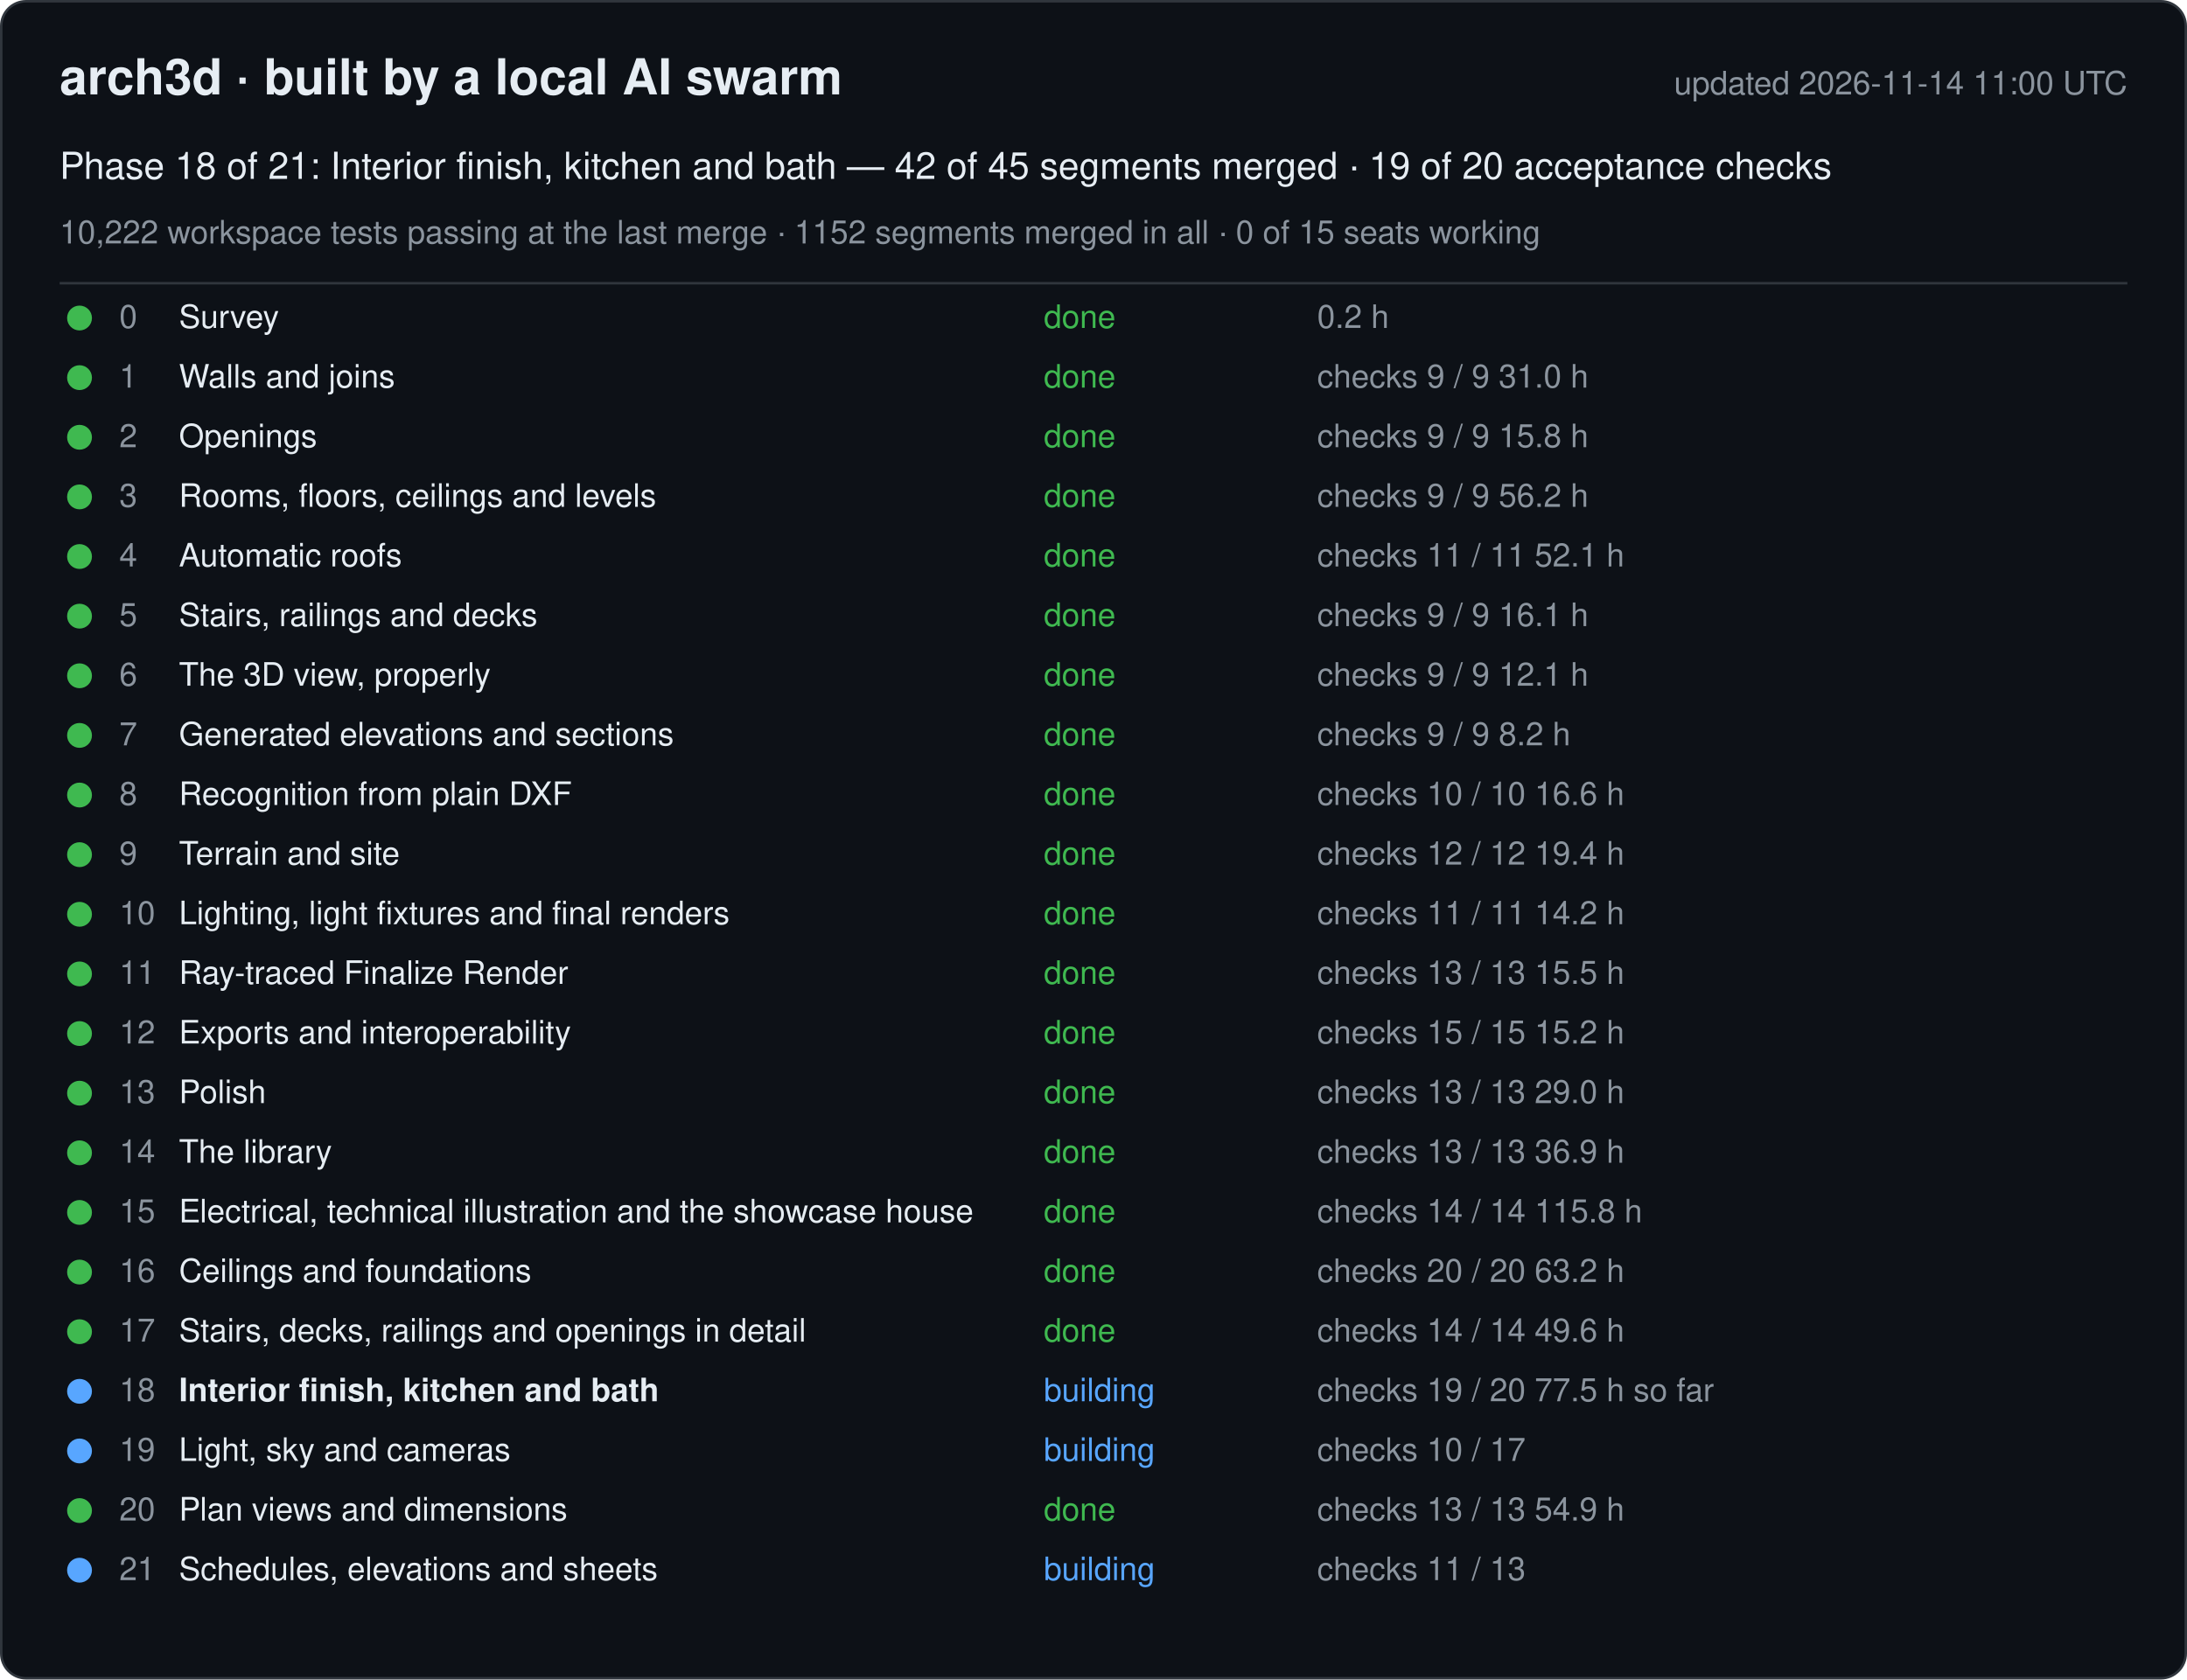
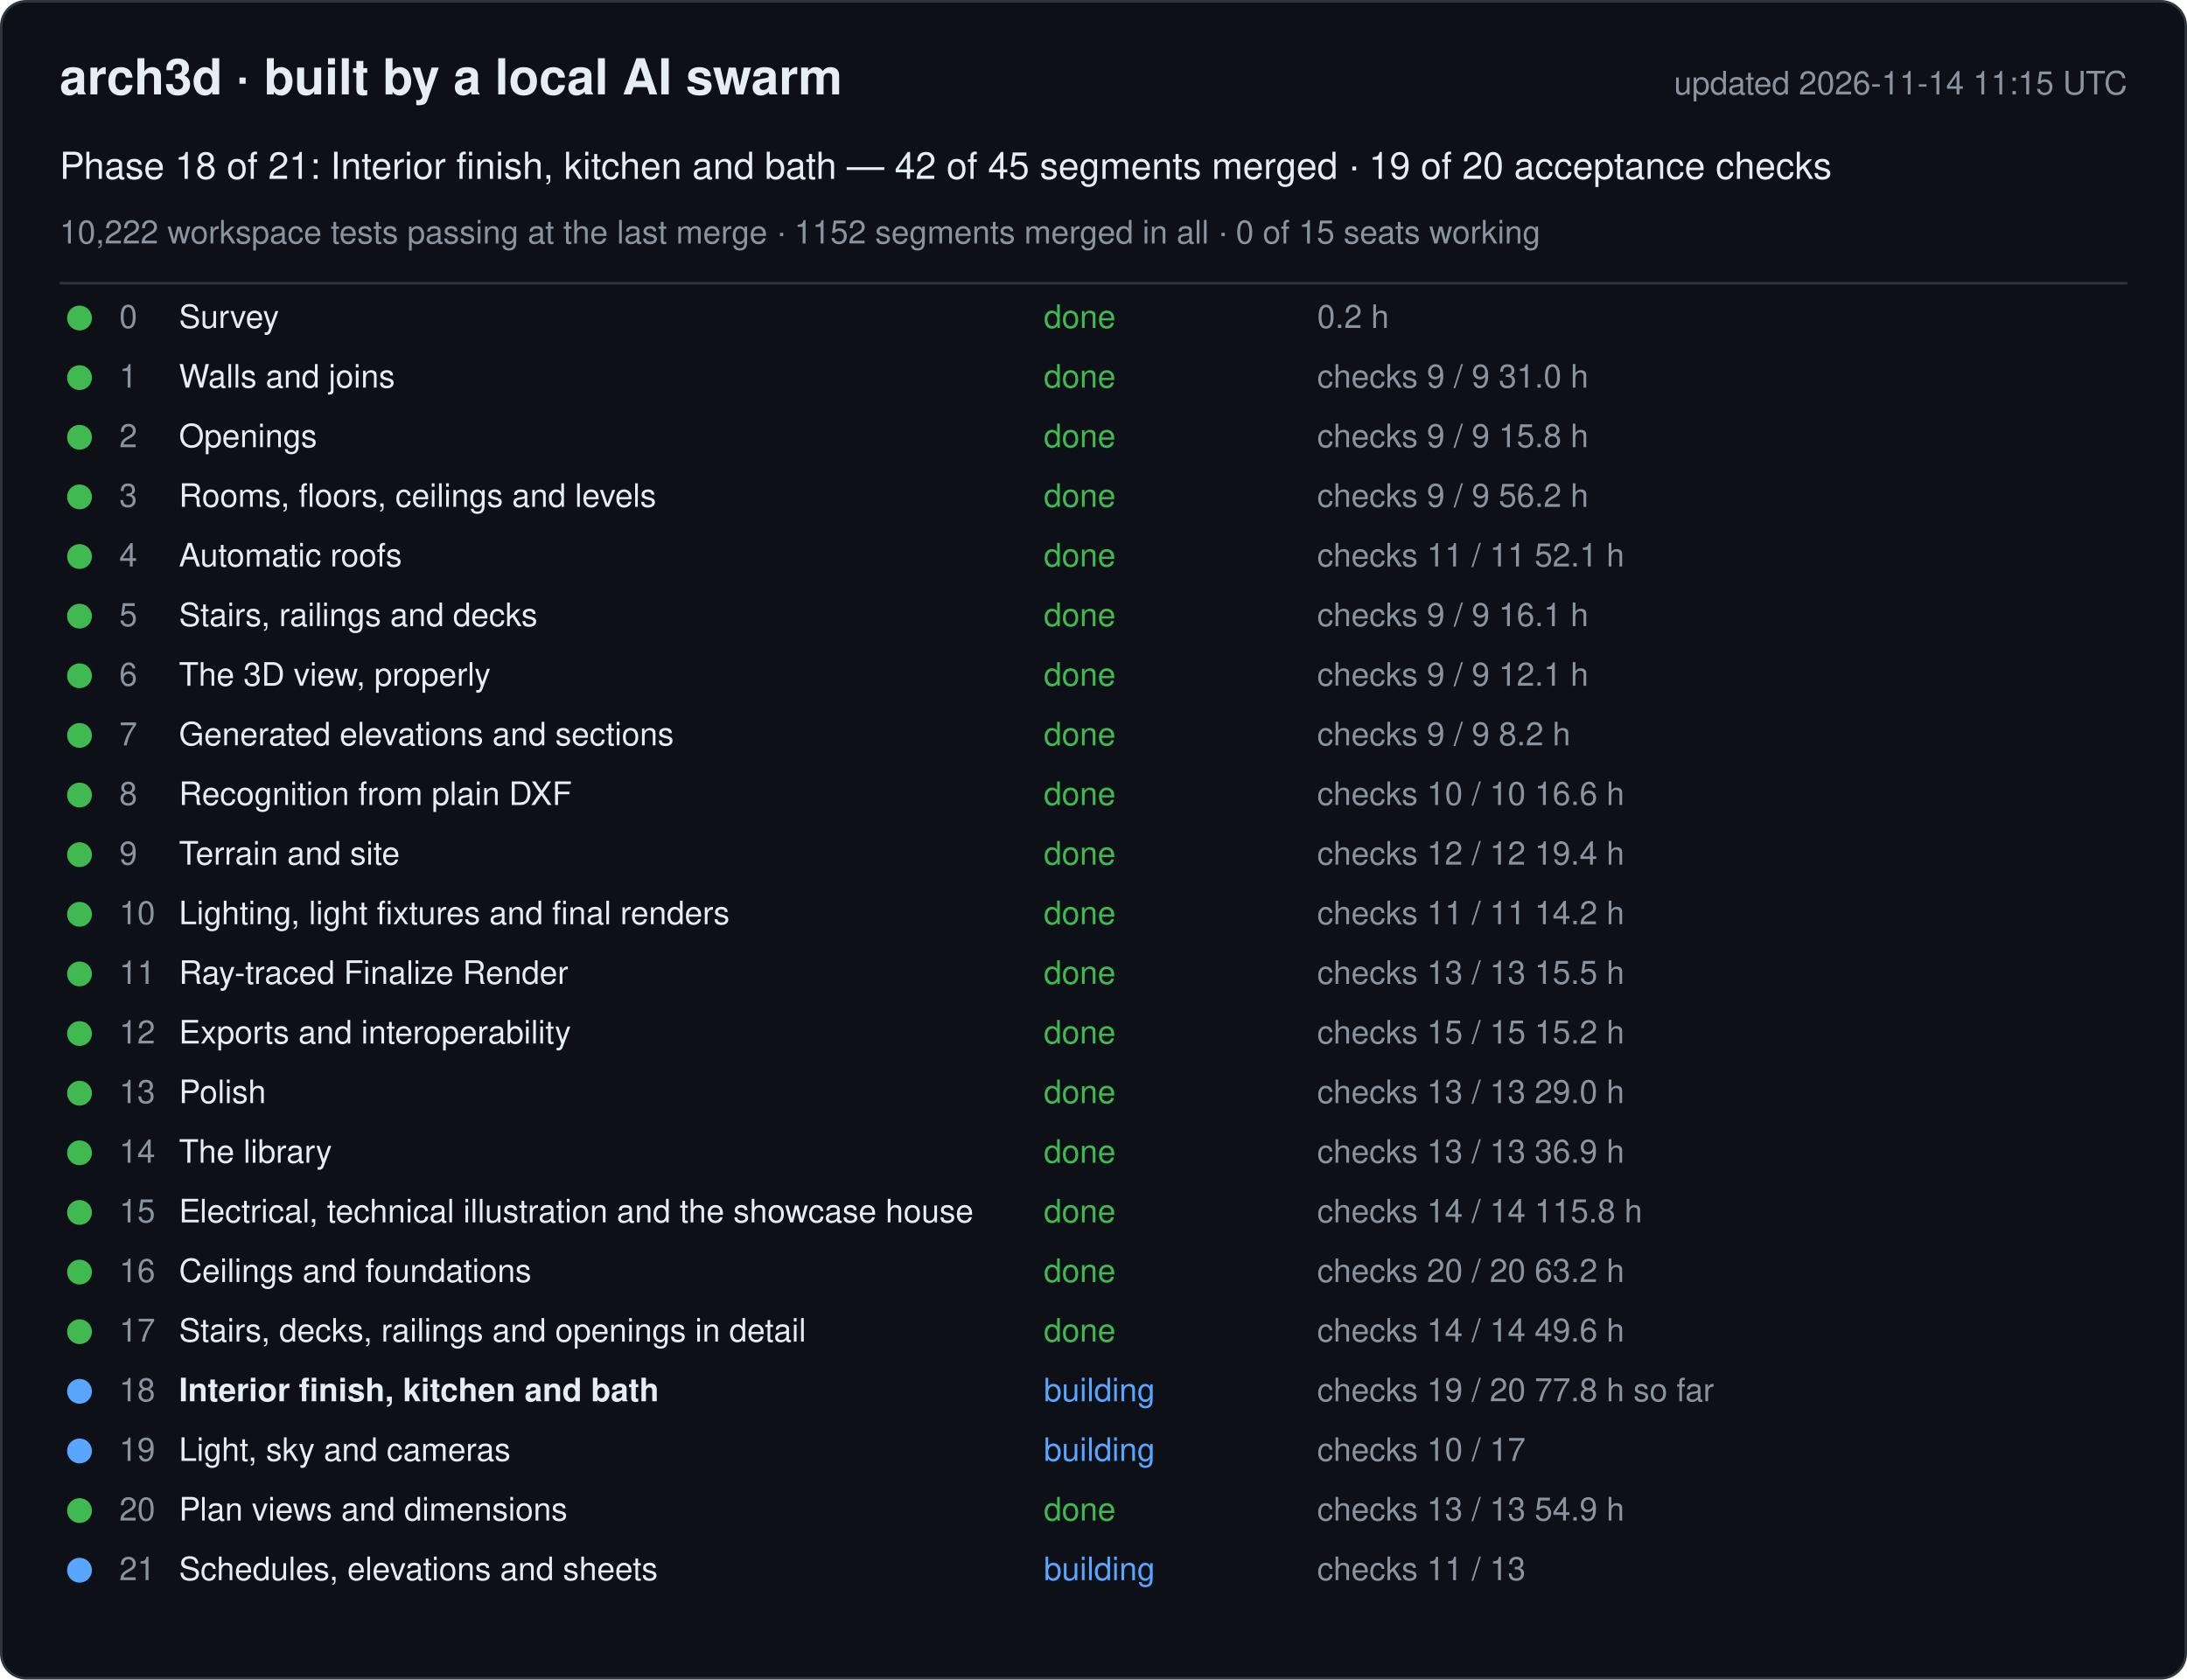
<svg xmlns="http://www.w3.org/2000/svg" width="880" height="676" viewBox="0 0 880 676" font-family="-apple-system, Segoe UI, Helvetica, Arial, sans-serif">
  <rect x="0.5" y="0.5" width="879" height="675" rx="10" fill="#0d1117" stroke="#30363d" />
  <text x="24" y="38" font-size="20" font-weight="600" fill="#e6edf3">arch3d · built by a local AI swarm</text>
-   <text x="856" y="38" font-size="13" fill="#8b949e" text-anchor="end">updated 2026-11-14 11:00 UTC</text>
+   <text x="856" y="38" font-size="13" fill="#8b949e" text-anchor="end">updated 2026-11-14 11:15 UTC</text>
  <text x="24" y="72" font-size="15" fill="#e6edf3">Phase 18 of 21: Interior finish, kitchen and bath — 42 of 45 segments merged · 19 of 20 acceptance checks</text>
  <text x="24" y="98" font-size="13" fill="#8b949e">10,222 workspace tests passing at the last merge · 1152 segments merged in all · 0 of 15 seats working</text>
  <line x1="24" y1="114" x2="856" y2="114" stroke="#30363d" />
  <g data-phase="0">
    <circle cx="32" cy="128" r="5" fill="#3fb950" />
    <text x="48" y="132" font-size="13" fill="#8b949e">0</text>
    <text x="72" y="132" font-size="13" fill="#e6edf3">Survey</text>
    <text x="420" y="132" font-size="13" fill="#3fb950">done</text>
    <text x="530" y="132" font-size="13" fill="#8b949e">0.2 h</text>
  </g>
  <g data-phase="1">
    <circle cx="32" cy="152" r="5" fill="#3fb950" />
    <text x="48" y="156" font-size="13" fill="#8b949e">1</text>
    <text x="72" y="156" font-size="13" fill="#e6edf3">Walls and joins</text>
    <text x="420" y="156" font-size="13" fill="#3fb950">done</text>
    <text x="530" y="156" font-size="13" fill="#8b949e">checks 9 / 9   31.0 h</text>
  </g>
  <g data-phase="2">
    <circle cx="32" cy="176" r="5" fill="#3fb950" />
    <text x="48" y="180" font-size="13" fill="#8b949e">2</text>
    <text x="72" y="180" font-size="13" fill="#e6edf3">Openings</text>
    <text x="420" y="180" font-size="13" fill="#3fb950">done</text>
    <text x="530" y="180" font-size="13" fill="#8b949e">checks 9 / 9   15.8 h</text>
  </g>
  <g data-phase="3">
    <circle cx="32" cy="200" r="5" fill="#3fb950" />
    <text x="48" y="204" font-size="13" fill="#8b949e">3</text>
    <text x="72" y="204" font-size="13" fill="#e6edf3">Rooms, floors, ceilings and levels</text>
    <text x="420" y="204" font-size="13" fill="#3fb950">done</text>
    <text x="530" y="204" font-size="13" fill="#8b949e">checks 9 / 9   56.2 h</text>
  </g>
  <g data-phase="4">
    <circle cx="32" cy="224" r="5" fill="#3fb950" />
    <text x="48" y="228" font-size="13" fill="#8b949e">4</text>
    <text x="72" y="228" font-size="13" fill="#e6edf3">Automatic roofs</text>
    <text x="420" y="228" font-size="13" fill="#3fb950">done</text>
    <text x="530" y="228" font-size="13" fill="#8b949e">checks 11 / 11   52.1 h</text>
  </g>
  <g data-phase="5">
    <circle cx="32" cy="248" r="5" fill="#3fb950" />
    <text x="48" y="252" font-size="13" fill="#8b949e">5</text>
    <text x="72" y="252" font-size="13" fill="#e6edf3">Stairs, railings and decks</text>
    <text x="420" y="252" font-size="13" fill="#3fb950">done</text>
    <text x="530" y="252" font-size="13" fill="#8b949e">checks 9 / 9   16.1 h</text>
  </g>
  <g data-phase="6">
    <circle cx="32" cy="272" r="5" fill="#3fb950" />
    <text x="48" y="276" font-size="13" fill="#8b949e">6</text>
    <text x="72" y="276" font-size="13" fill="#e6edf3">The 3D view, properly</text>
    <text x="420" y="276" font-size="13" fill="#3fb950">done</text>
    <text x="530" y="276" font-size="13" fill="#8b949e">checks 9 / 9   12.1 h</text>
  </g>
  <g data-phase="7">
    <circle cx="32" cy="296" r="5" fill="#3fb950" />
    <text x="48" y="300" font-size="13" fill="#8b949e">7</text>
    <text x="72" y="300" font-size="13" fill="#e6edf3">Generated elevations and sections</text>
    <text x="420" y="300" font-size="13" fill="#3fb950">done</text>
    <text x="530" y="300" font-size="13" fill="#8b949e">checks 9 / 9   8.2 h</text>
  </g>
  <g data-phase="8">
    <circle cx="32" cy="320" r="5" fill="#3fb950" />
    <text x="48" y="324" font-size="13" fill="#8b949e">8</text>
    <text x="72" y="324" font-size="13" fill="#e6edf3">Recognition from plain DXF</text>
    <text x="420" y="324" font-size="13" fill="#3fb950">done</text>
    <text x="530" y="324" font-size="13" fill="#8b949e">checks 10 / 10   16.6 h</text>
  </g>
  <g data-phase="9">
    <circle cx="32" cy="344" r="5" fill="#3fb950" />
    <text x="48" y="348" font-size="13" fill="#8b949e">9</text>
    <text x="72" y="348" font-size="13" fill="#e6edf3">Terrain and site</text>
    <text x="420" y="348" font-size="13" fill="#3fb950">done</text>
    <text x="530" y="348" font-size="13" fill="#8b949e">checks 12 / 12   19.4 h</text>
  </g>
  <g data-phase="10">
    <circle cx="32" cy="368" r="5" fill="#3fb950" />
    <text x="48" y="372" font-size="13" fill="#8b949e">10</text>
    <text x="72" y="372" font-size="13" fill="#e6edf3">Lighting, light fixtures and final renders</text>
    <text x="420" y="372" font-size="13" fill="#3fb950">done</text>
    <text x="530" y="372" font-size="13" fill="#8b949e">checks 11 / 11   14.2 h</text>
  </g>
  <g data-phase="11">
    <circle cx="32" cy="392" r="5" fill="#3fb950" />
    <text x="48" y="396" font-size="13" fill="#8b949e">11</text>
    <text x="72" y="396" font-size="13" fill="#e6edf3">Ray-traced Finalize Render</text>
    <text x="420" y="396" font-size="13" fill="#3fb950">done</text>
    <text x="530" y="396" font-size="13" fill="#8b949e">checks 13 / 13   15.5 h</text>
  </g>
  <g data-phase="12">
    <circle cx="32" cy="416" r="5" fill="#3fb950" />
    <text x="48" y="420" font-size="13" fill="#8b949e">12</text>
    <text x="72" y="420" font-size="13" fill="#e6edf3">Exports and interoperability</text>
    <text x="420" y="420" font-size="13" fill="#3fb950">done</text>
    <text x="530" y="420" font-size="13" fill="#8b949e">checks 15 / 15   15.2 h</text>
  </g>
  <g data-phase="13">
    <circle cx="32" cy="440" r="5" fill="#3fb950" />
    <text x="48" y="444" font-size="13" fill="#8b949e">13</text>
    <text x="72" y="444" font-size="13" fill="#e6edf3">Polish</text>
    <text x="420" y="444" font-size="13" fill="#3fb950">done</text>
    <text x="530" y="444" font-size="13" fill="#8b949e">checks 13 / 13   29.0 h</text>
  </g>
  <g data-phase="14">
    <circle cx="32" cy="464" r="5" fill="#3fb950" />
    <text x="48" y="468" font-size="13" fill="#8b949e">14</text>
    <text x="72" y="468" font-size="13" fill="#e6edf3">The library</text>
    <text x="420" y="468" font-size="13" fill="#3fb950">done</text>
    <text x="530" y="468" font-size="13" fill="#8b949e">checks 13 / 13   36.9 h</text>
  </g>
  <g data-phase="15">
    <circle cx="32" cy="488" r="5" fill="#3fb950" />
    <text x="48" y="492" font-size="13" fill="#8b949e">15</text>
    <text x="72" y="492" font-size="13" fill="#e6edf3">Electrical, technical illustration and the showcase house</text>
    <text x="420" y="492" font-size="13" fill="#3fb950">done</text>
    <text x="530" y="492" font-size="13" fill="#8b949e">checks 14 / 14   115.8 h</text>
  </g>
  <g data-phase="16">
    <circle cx="32" cy="512" r="5" fill="#3fb950" />
    <text x="48" y="516" font-size="13" fill="#8b949e">16</text>
    <text x="72" y="516" font-size="13" fill="#e6edf3">Ceilings and foundations</text>
    <text x="420" y="516" font-size="13" fill="#3fb950">done</text>
    <text x="530" y="516" font-size="13" fill="#8b949e">checks 20 / 20   63.2 h</text>
  </g>
  <g data-phase="17">
    <circle cx="32" cy="536" r="5" fill="#3fb950" />
    <text x="48" y="540" font-size="13" fill="#8b949e">17</text>
    <text x="72" y="540" font-size="13" fill="#e6edf3">Stairs, decks, railings and openings in detail</text>
    <text x="420" y="540" font-size="13" fill="#3fb950">done</text>
    <text x="530" y="540" font-size="13" fill="#8b949e">checks 14 / 14   49.6 h</text>
  </g>
  <g data-phase="18">
    <circle cx="32" cy="560" r="5" fill="#58a6ff" />
    <text x="48" y="564" font-size="13" fill="#8b949e">18</text>
    <text x="72" y="564" font-size="13" fill="#e6edf3" font-weight="600">Interior finish, kitchen and bath</text>
    <text x="420" y="564" font-size="13" fill="#58a6ff">building</text>
-     <text x="530" y="564" font-size="13" fill="#8b949e">checks 19 / 20   77.5 h so far</text>
+     <text x="530" y="564" font-size="13" fill="#8b949e">checks 19 / 20   77.8 h so far</text>
  </g>
  <g data-phase="19">
    <circle cx="32" cy="584" r="5" fill="#58a6ff" />
    <text x="48" y="588" font-size="13" fill="#8b949e">19</text>
    <text x="72" y="588" font-size="13" fill="#e6edf3">Light, sky and cameras</text>
    <text x="420" y="588" font-size="13" fill="#58a6ff">building</text>
    <text x="530" y="588" font-size="13" fill="#8b949e">checks 10 / 17</text>
  </g>
  <g data-phase="20">
    <circle cx="32" cy="608" r="5" fill="#3fb950" />
    <text x="48" y="612" font-size="13" fill="#8b949e">20</text>
    <text x="72" y="612" font-size="13" fill="#e6edf3">Plan views and dimensions</text>
    <text x="420" y="612" font-size="13" fill="#3fb950">done</text>
    <text x="530" y="612" font-size="13" fill="#8b949e">checks 13 / 13   54.9 h</text>
  </g>
  <g data-phase="21">
    <circle cx="32" cy="632" r="5" fill="#58a6ff" />
    <text x="48" y="636" font-size="13" fill="#8b949e">21</text>
    <text x="72" y="636" font-size="13" fill="#e6edf3">Schedules, elevations and sheets</text>
    <text x="420" y="636" font-size="13" fill="#58a6ff">building</text>
    <text x="530" y="636" font-size="13" fill="#8b949e">checks 11 / 13</text>
  </g>
</svg>
